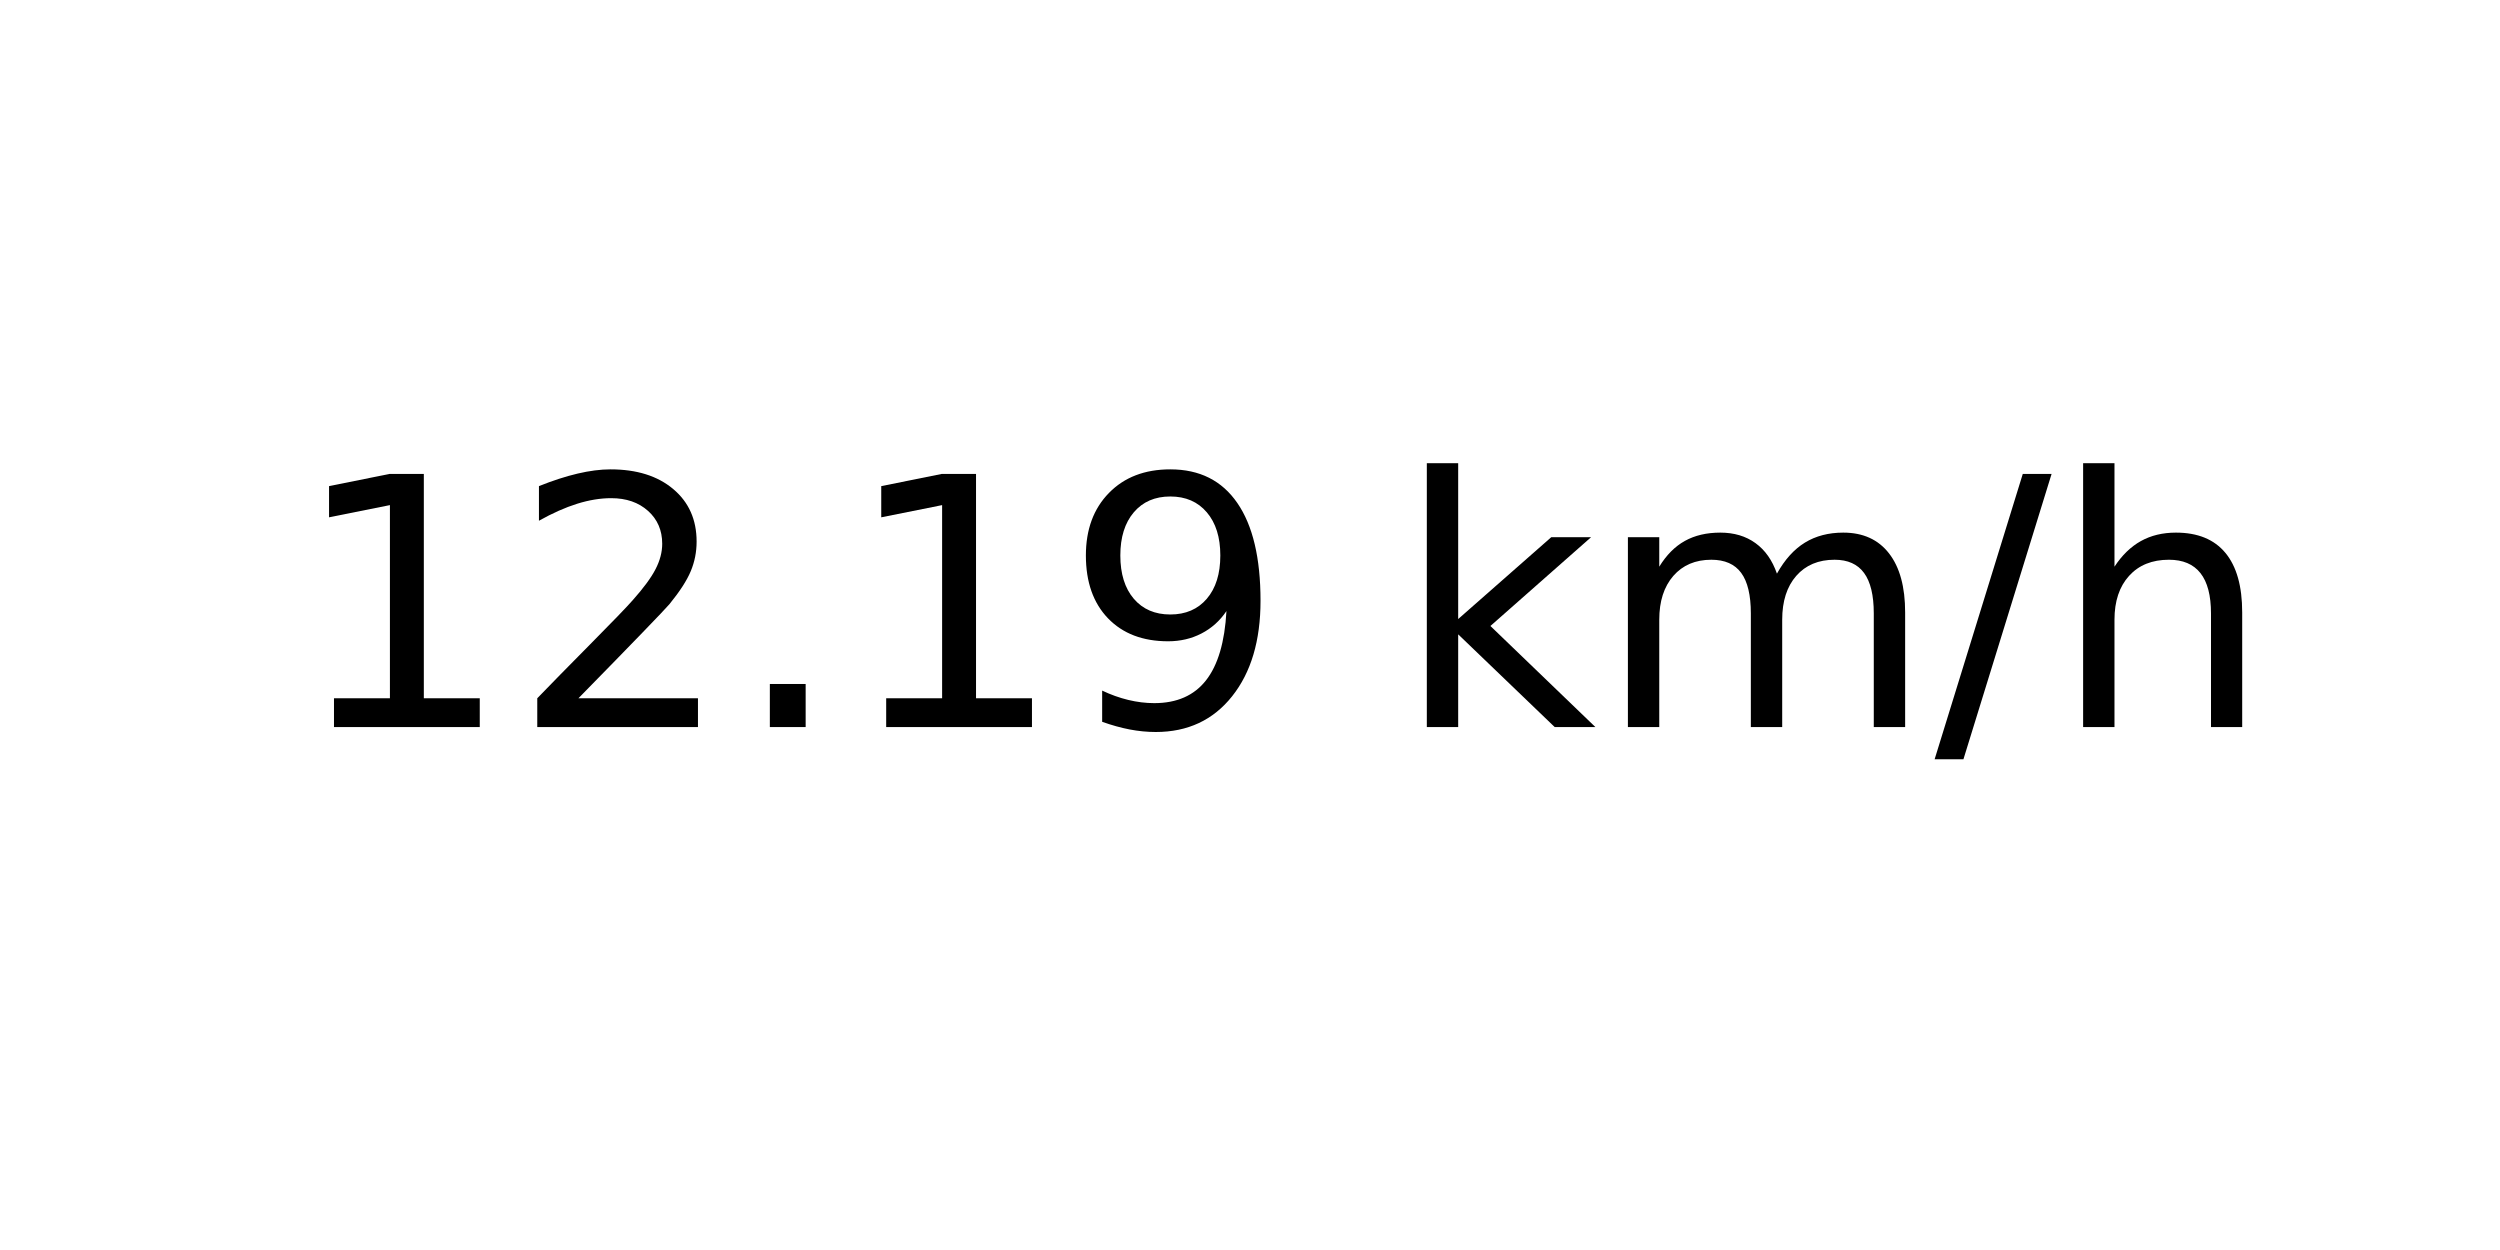
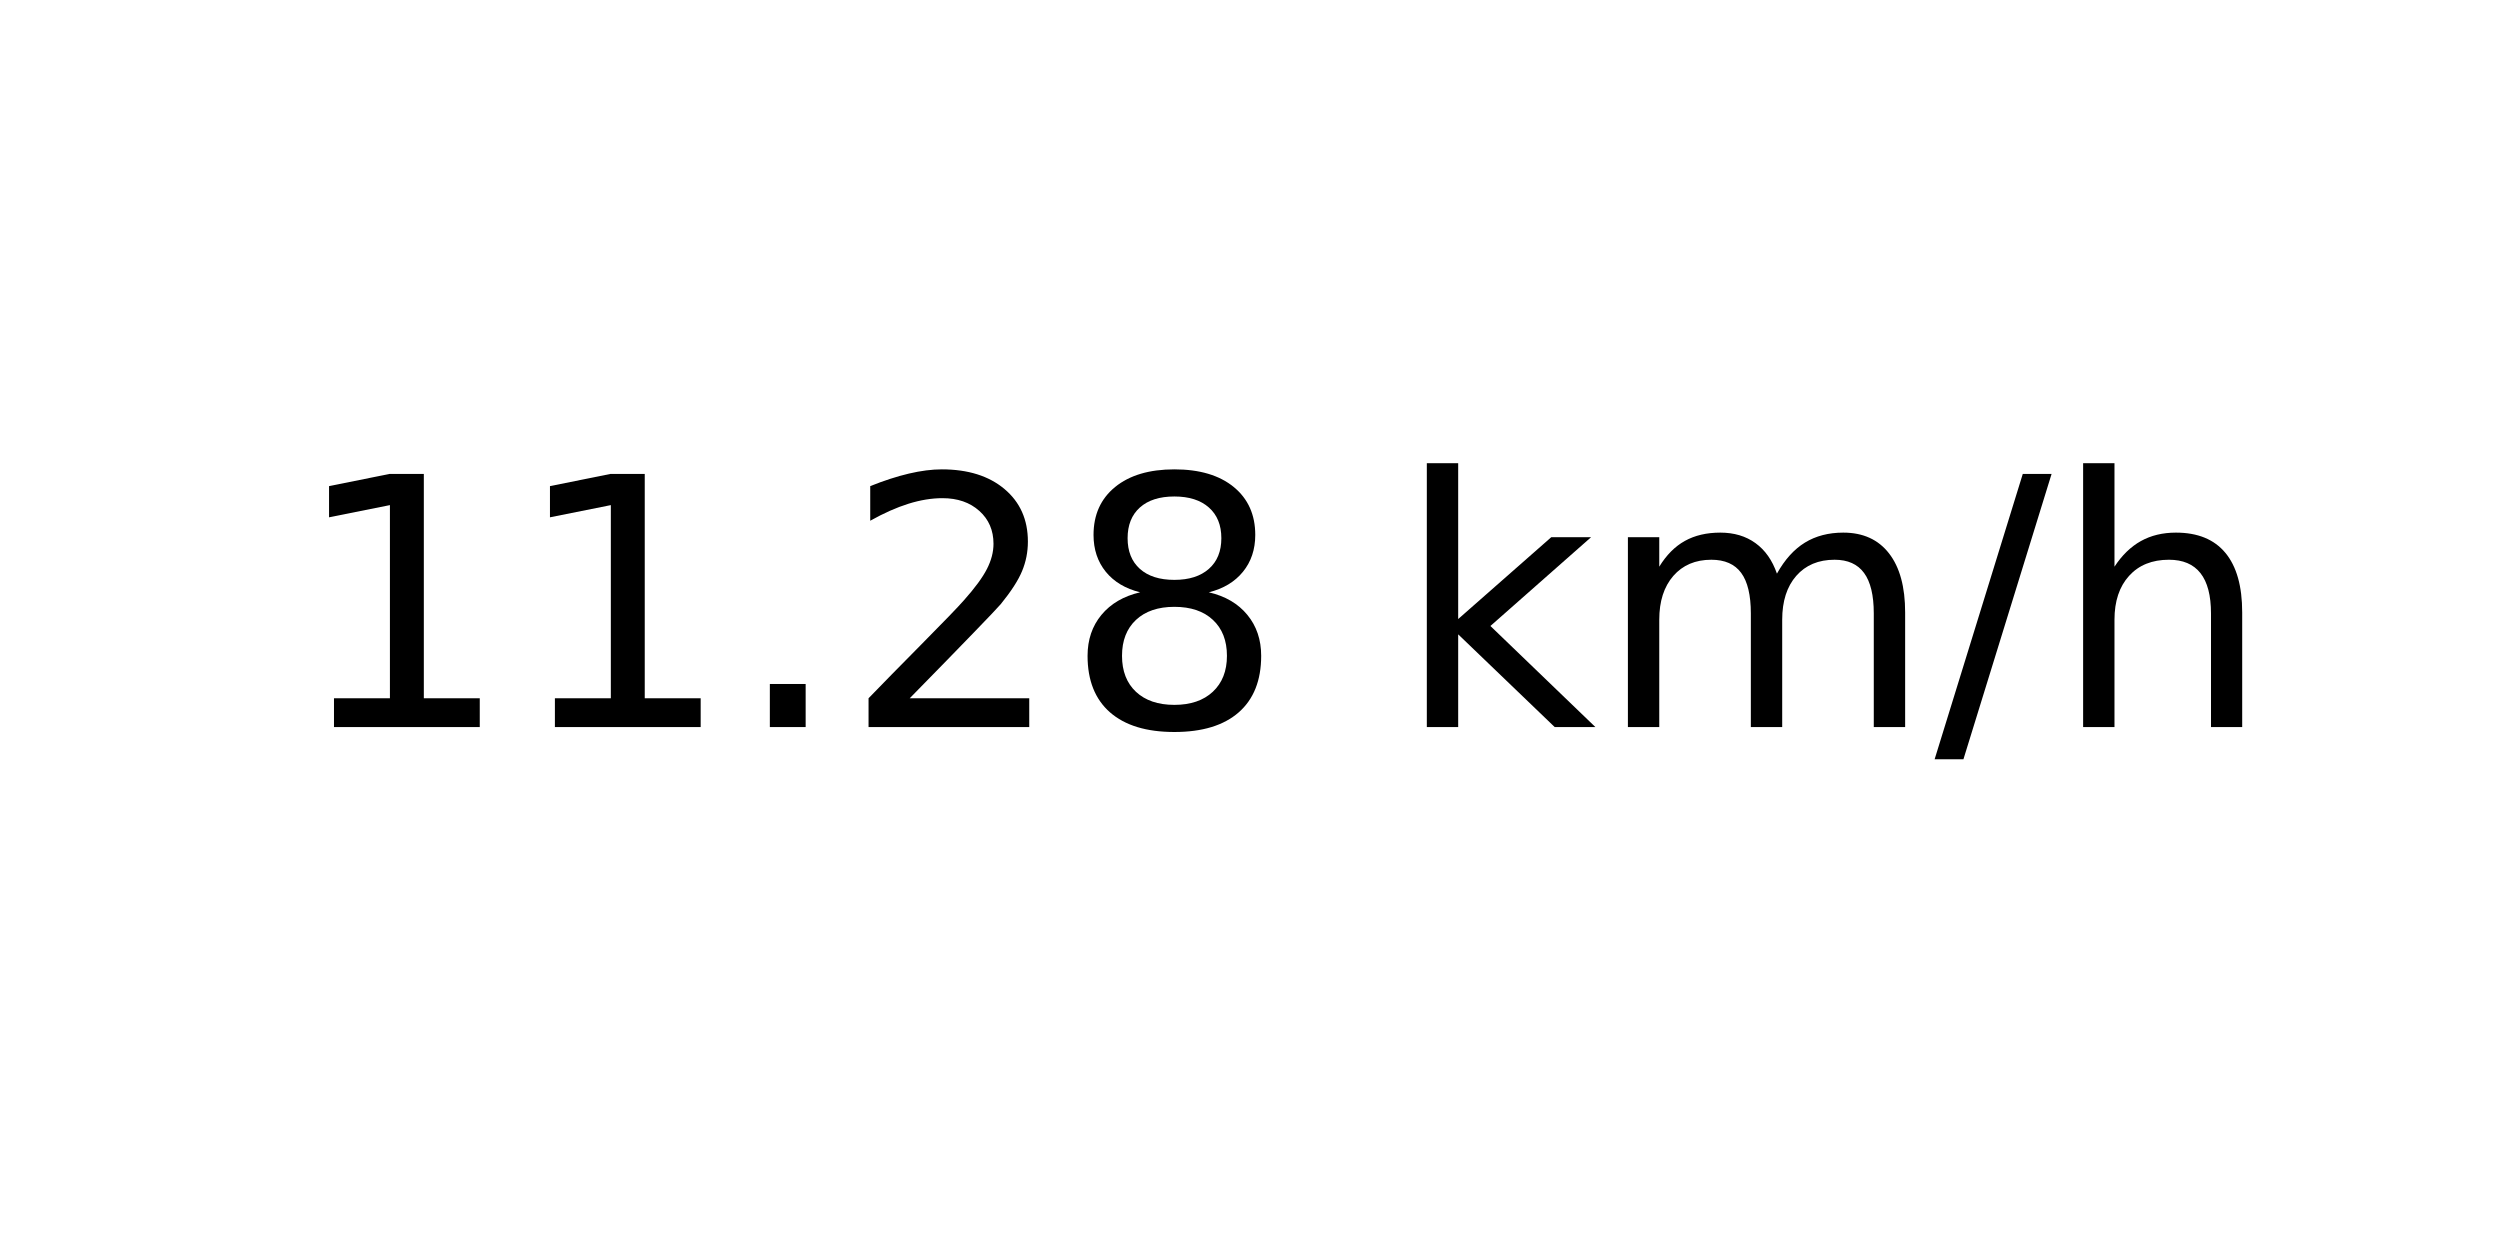
<svg xmlns="http://www.w3.org/2000/svg" xmlns:xlink="http://www.w3.org/1999/xlink" width="72pt" height="36pt" viewBox="0 0 72 36" version="1.1">
  <defs>
    <style type="text/css">*{stroke-linejoin: round; stroke-linecap: butt}</style>
  </defs>
  <g id="figure_1">
    <g id="axes_1">
      <g id="text_1">
        <g transform="translate(8.378125 20.93937) scale(0.1 -0.1)">
          <defs>
            <path id="DejaVuSans-31" d="M 794 531  L 1825 531  L 1825 4091  L 703 3866  L 703 4441  L 1819 4666  L 2450 4666  L 2450 531  L 3481 531  L 3481 0  L 794 0  L 794 531  z " transform="scale(0.015625)" />
+             <path id="DejaVuSans-2e" d="M 684 794  L 1344 794  L 1344 0  L 684 0  L 684 794  z " transform="scale(0.015625)" />
            <path id="DejaVuSans-32" d="M 1228 531  L 3431 531  L 3431 0  L 469 0  L 469 531  Q 828 903 1448 1529  Q 2069 2156 2228 2338  Q 2531 2678 2651 2914  Q 2772 3150 2772 3378  Q 2772 3750 2511 3984  Q 2250 4219 1831 4219  Q 1534 4219 1204 4116  Q 875 4013 500 3803  L 500 4441  Q 881 4594 1212 4672  Q 1544 4750 1819 4750  Q 2544 4750 2975 4387  Q 3406 4025 3406 3419  Q 3406 3131 3298 2873  Q 3191 2616 2906 2266  Q 2828 2175 2409 1742  Q 1991 1309 1228 531  z " transform="scale(0.015625)" />
-             <path id="DejaVuSans-2e" d="M 684 794  L 1344 794  L 1344 0  L 684 0  L 684 794  z " transform="scale(0.015625)" />
-             <path id="DejaVuSans-39" d="M 703 97  L 703 672  Q 941 559 1184 500  Q 1428 441 1663 441  Q 2288 441 2617 861  Q 2947 1281 2994 2138  Q 2813 1869 2534 1725  Q 2256 1581 1919 1581  Q 1219 1581 811 2004  Q 403 2428 403 3163  Q 403 3881 828 4315  Q 1253 4750 1959 4750  Q 2769 4750 3195 4129  Q 3622 3509 3622 2328  Q 3622 1225 3098 567  Q 2575 -91 1691 -91  Q 1453 -91 1209 -44  Q 966 3 703 97  z M 1959 2075  Q 2384 2075 2632 2365  Q 2881 2656 2881 3163  Q 2881 3666 2632 3958  Q 2384 4250 1959 4250  Q 1534 4250 1286 3958  Q 1038 3666 1038 3163  Q 1038 2656 1286 2365  Q 1534 2075 1959 2075  z " transform="scale(0.015625)" />
+             <path id="DejaVuSans-38" d="M 2034 2216  Q 1584 2216 1326 1975  Q 1069 1734 1069 1313  Q 1069 891 1326 650  Q 1584 409 2034 409  Q 2484 409 2743 651  Q 3003 894 3003 1313  Q 3003 1734 2745 1975  Q 2488 2216 2034 2216  z M 1403 2484  Q 997 2584 770 2862  Q 544 3141 544 3541  Q 544 4100 942 4425  Q 1341 4750 2034 4750  Q 2731 4750 3128 4425  Q 3525 4100 3525 3541  Q 3525 3141 3298 2862  Q 3072 2584 2669 2484  Q 3125 2378 3379 2068  Q 3634 1759 3634 1313  Q 3634 634 3220 271  Q 2806 -91 2034 -91  Q 1263 -91 848 271  Q 434 634 434 1313  Q 434 1759 690 2068  Q 947 2378 1403 2484  z M 1172 3481  Q 1172 3119 1398 2916  Q 1625 2713 2034 2713  Q 2441 2713 2670 2916  Q 2900 3119 2900 3481  Q 2900 3844 2670 4047  Q 2441 4250 2034 4250  Q 1625 4250 1398 4047  Q 1172 3844 1172 3481  z " transform="scale(0.015625)" />
            <path id="DejaVuSans-20" transform="scale(0.015625)" />
            <path id="DejaVuSans-6b" d="M 581 4863  L 1159 4863  L 1159 1991  L 2875 3500  L 3609 3500  L 1753 1863  L 3688 0  L 2938 0  L 1159 1709  L 1159 0  L 581 0  L 581 4863  z " transform="scale(0.015625)" />
            <path id="DejaVuSans-6d" d="M 3328 2828  Q 3544 3216 3844 3400  Q 4144 3584 4550 3584  Q 5097 3584 5394 3201  Q 5691 2819 5691 2113  L 5691 0  L 5113 0  L 5113 2094  Q 5113 2597 4934 2840  Q 4756 3084 4391 3084  Q 3944 3084 3684 2787  Q 3425 2491 3425 1978  L 3425 0  L 2847 0  L 2847 2094  Q 2847 2600 2669 2842  Q 2491 3084 2119 3084  Q 1678 3084 1418 2786  Q 1159 2488 1159 1978  L 1159 0  L 581 0  L 581 3500  L 1159 3500  L 1159 2956  Q 1356 3278 1631 3431  Q 1906 3584 2284 3584  Q 2666 3584 2933 3390  Q 3200 3197 3328 2828  z " transform="scale(0.015625)" />
            <path id="DejaVuSans-2f" d="M 1625 4666  L 2156 4666  L 531 -594  L 0 -594  L 1625 4666  z " transform="scale(0.015625)" />
            <path id="DejaVuSans-68" d="M 3513 2113  L 3513 0  L 2938 0  L 2938 2094  Q 2938 2591 2744 2837  Q 2550 3084 2163 3084  Q 1697 3084 1428 2787  Q 1159 2491 1159 1978  L 1159 0  L 581 0  L 581 4863  L 1159 4863  L 1159 2956  Q 1366 3272 1645 3428  Q 1925 3584 2291 3584  Q 2894 3584 3203 3211  Q 3513 2838 3513 2113  z " transform="scale(0.015625)" />
          </defs>
          <use xlink:href="#DejaVuSans-31" />
-           <use xlink:href="#DejaVuSans-32" x="63.623" />
+           <use xlink:href="#DejaVuSans-31" x="63.623" />
          <use xlink:href="#DejaVuSans-2e" x="127.246" />
-           <use xlink:href="#DejaVuSans-31" x="159.033" />
-           <use xlink:href="#DejaVuSans-39" x="222.656" />
+           <use xlink:href="#DejaVuSans-32" x="159.033" />
+           <use xlink:href="#DejaVuSans-38" x="222.656" />
          <use xlink:href="#DejaVuSans-20" x="286.279" />
          <use xlink:href="#DejaVuSans-6b" x="318.066" />
          <use xlink:href="#DejaVuSans-6d" x="375.977" />
          <use xlink:href="#DejaVuSans-2f" x="473.389" />
          <use xlink:href="#DejaVuSans-68" x="507.08" />
        </g>
      </g>
    </g>
  </g>
</svg>
